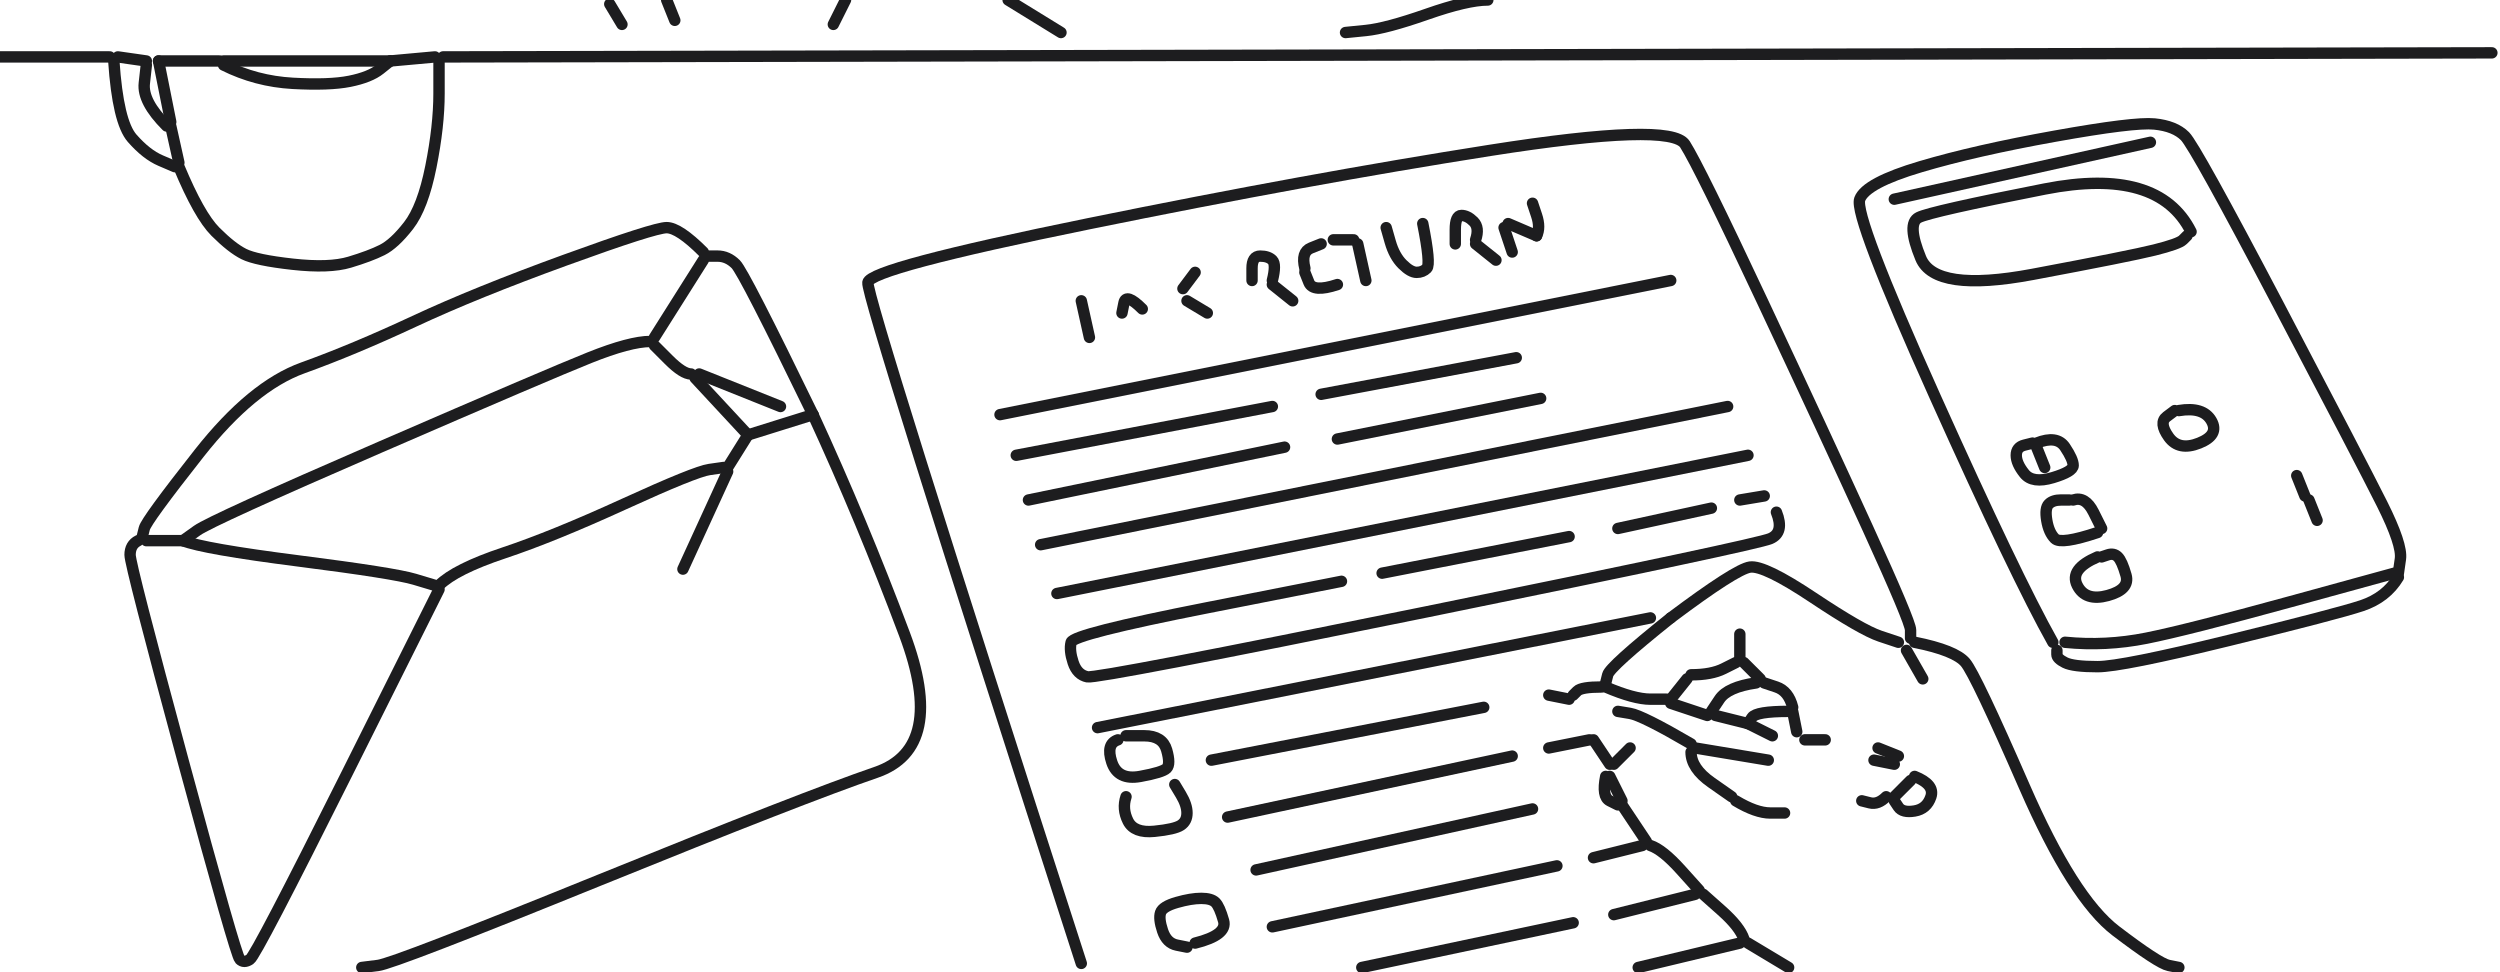
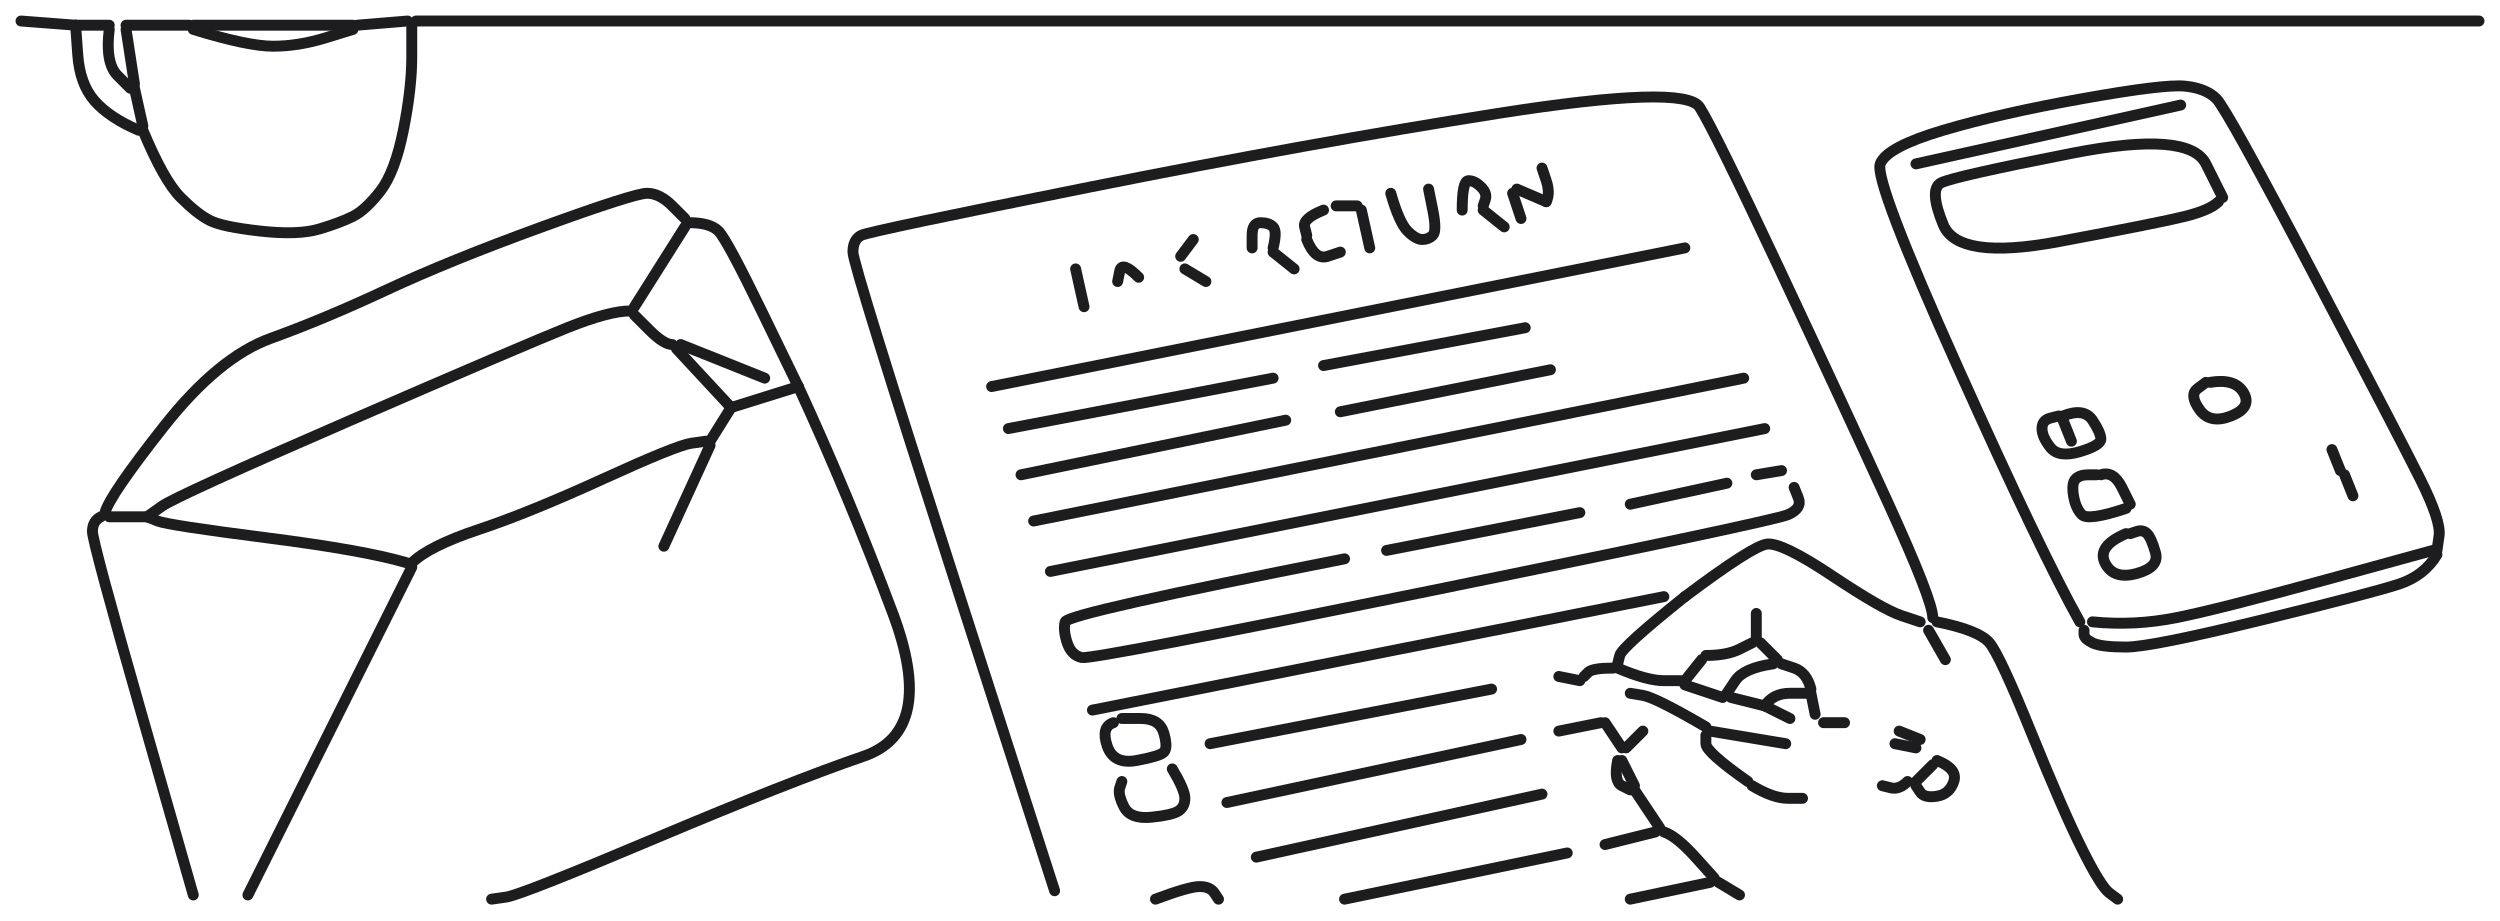
- <svg xmlns="http://www.w3.org/2000/svg" viewBox="0 0 615 239" fill="none" stroke="#1d1d1f" stroke-width="2.8" stroke-linecap="round" stroke-linejoin="round" data-strokes="122" data-length="5847">
-   <path d="M0.0,14.0 L27.0,14.0" />
-   <path d="M28.0,15.0 Q29.0,30.0 32.5,34.0 Q36.0,38.0 39.5,39.5 L43.0,41.0" />
-   <path d="M44.0,41.0 Q49.0,53.0 53.0,57.0 Q57.0,61.0 60.0,62.5 Q63.0,64.0 72.0,65.0 Q81.0,66.0 86.0,64.5 Q91.0,63.0 94.0,61.5 Q97.0,60.0 100.5,55.5 Q104.0,51.0 106.0,41.0 Q108.0,31.0 108.0,23.0 L108.0,15.0" />
-   <path d="M107.0,14.0 L96.0,15.0" />
-   <path d="M96.0,15.0 L55.0,15.0" />
-   <path d="M54.0,15.0 L39.0,15.0" />
-   <path d="M39.0,15.0 L42.0,30.0" />
-   <path d="M42.0,31.0 L44.0,40.0" />
-   <path d="M41.0,31.0 Q35.0,25.0 35.5,20.5 L36.0,16.0" />
-   <path d="M36.0,15.0 L29.0,14.0" />
-   <path d="M55.0,16.0 Q63.0,20.0 72.0,20.5 Q81.0,21.0 86.0,20.0 Q91.0,19.0 93.5,17.0 L96.0,15.0" />
-   <path d="M109.0,14.0 L613.0,13.0" />
-   <path d="M539.0,57.0 Q531.0,41.0 503.0,46.5 Q475.0,52.0 472.0,53.5 Q469.0,55.0 472.5,63.5 Q476.0,72.0 500.0,67.5 Q524.0,63.0 530.0,61.5 Q536.0,60.0 537.0,59.0 L538.0,58.0" />
-   <path d="M529.0,35.0 L466.0,49.0" />
-   <path d="M411.0,69.0 L246.0,102.0" />
-   <path d="M250.0,112.0 L313.0,100.0" />
-   <path d="M316.0,110.0 L253.0,123.0" />
-   <path d="M256.0,134.0 L425.0,100.0" />
-   <path d="M430.0,112.0 L260.0,146.0" />
-   <path d="M270.0,179.0 L406.0,152.0" />
-   <path d="M411.0,152.0 Q396.0,164.0 395.5,166.0 L395.0,168.0" />
-   <path d="M395.0,169.0 Q402.0,172.0 406.0,172.0 L410.0,172.0" />
-   <path d="M411.0,172.0 L415.0,167.0" />
-   <path d="M416.0,166.0 Q421.0,166.0 424.0,164.5 L427.0,163.0" />
-   <path d="M428.0,162.0 L428.0,156.0" />
-   <path d="M429.0,163.0 L433.0,167.0" />
-   <path d="M432.0,168.0 Q425.0,169.0 423.0,172.0 L421.0,175.0" />
-   <path d="M420.0,176.0 L411.0,173.0" />
-   <path d="M416.0,183.0 Q404.0,176.0 401.0,175.5 L398.0,175.0" />
-   <path d="M394.0,169.0 Q389.0,169.0 388.0,170.0 L387.0,171.0" />
-   <path d="M386.0,172.0 L381.0,171.0" />
-   <path d="M381.0,184.0 L391.0,182.0" />
-   <path d="M392.0,182.0 L396.0,188.0" />
-   <path d="M397.0,188.0 L401.0,184.0" />
-   <path d="M396.0,191.0 L399.0,197.0" />
-   <path d="M399.0,198.0 L405.0,207.0" />
-   <path d="M404.0,208.0 L392.0,211.0" />
-   <path d="M383.0,213.0 L313.0,228.0" />
-   <path d="M309.0,214.0 L377.0,199.0" />
-   <path d="M372.0,186.0 L302.0,201.0" />
-   <path d="M298.0,187.0 L365.0,174.0" />
-   <path d="M395.0,191.0 Q394.0,196.0 396.0,197.0 L398.0,198.0" />
-   <path d="M406.0,208.0 Q409.0,209.0 413.5,214.0 L418.0,219.0" />
-   <path d="M417.0,220.0 L397.0,225.0" />
-   <path d="M387.0,227.0 L335.0,238.0" />
-   <path d="M294.0,232.0 Q302.0,230.0 301.0,226.5 Q300.0,223.0 299.0,222.0 Q298.0,221.0 295.5,221.0 Q293.0,221.0 289.5,222.0 Q286.0,223.0 285.5,224.5 Q285.0,226.0 286.0,229.0 Q287.0,232.0 289.5,232.5 L292.0,233.0" />
-   <path d="M266.0,237.0 Q213.0,73.0 213.5,69.5 Q214.0,66.0 268.0,55.0 Q322.0,44.0 366.5,37.0 Q411.0,30.0 414.5,35.5 Q418.0,41.0 433.5,74.0 Q449.0,107.0 459.5,130.0 Q470.0,153.0 470.0,155.0 L470.0,157.0" />
-   <path d="M471.0,158.0 Q481.0,160.0 483.5,163.0 Q486.0,166.0 498.0,193.5 Q510.0,221.0 520.5,229.0 Q531.0,237.0 533.5,237.5 L536.0,238.0" />
-   <path d="M471.0,191.0 Q476.0,193.0 475.0,196.0 Q474.0,199.0 471.0,199.5 Q468.0,200.0 467.0,198.5 L466.0,197.0" />
-   <path d="M466.0,196.0 L470.0,192.0" />
-   <path d="M466.0,188.0 L461.0,187.0" />
-   <path d="M462.0,184.0 L467.0,186.0" />
-   <path d="M464.0,196.0 Q462.0,198.0 460.0,197.5 L458.0,197.0" />
-   <path d="M449.0,182.0 L444.0,182.0" />
-   <path d="M442.0,180.0 L441.0,175.0" />
-   <path d="M440.0,175.0 Q432.0,175.0 431.0,176.5 L430.0,178.0" />
-   <path d="M430.0,178.0 L422.0,176.0" />
-   <path d="M430.0,178.0 L436.0,181.0" />
-   <path d="M435.0,187.0 L417.0,184.0" />
-   <path d="M416.0,185.0 Q416.0,189.0 421.0,192.5 L426.0,196.0" />
-   <path d="M427.0,197.0 Q432.0,200.0 435.5,200.0 L439.0,200.0" />
-   <path d="M441.0,174.0 Q440.0,170.0 437.0,169.0 L434.0,168.0" />
-   <path d="M411.0,152.0 Q427.0,140.0 430.5,139.5 Q434.0,139.0 446.0,147.0 Q458.0,155.0 462.5,156.5 L467.0,158.0" />
-   <path d="M469.0,160.0 L473.0,167.0" />
-   <path d="M505.0,158.0 Q496.0,142.0 476.0,97.5 Q456.0,53.0 457.5,49.0 Q459.0,45.0 472.5,41.0 Q486.0,37.0 505.5,33.5 Q525.0,30.0 530.0,30.5 Q535.0,31.0 537.5,33.5 Q540.0,36.0 560.5,75.0 Q581.0,114.0 586.0,124.0 Q591.0,134.0 590.5,137.5 L590.0,141.0" />
-   <path d="M590.0,142.0 Q587.0,147.0 581.0,149.0 Q575.0,151.0 548.5,157.5 Q522.0,164.0 516.0,164.0 Q510.0,164.0 508.0,163.0 Q506.0,162.0 506.0,161.0 L506.0,160.0" />
-   <path d="M508.0,158.0 Q518.0,159.0 528.0,157.0 Q538.0,155.0 563.5,148.0 L589.0,141.0" />
-   <path d="M570.0,128.0 L568.0,123.0" />
-   <path d="M567.0,122.0 L565.0,117.0" />
-   <path d="M536.0,101.0 Q542.0,100.0 544.0,103.5 Q546.0,107.0 541.0,109.0 Q536.0,111.0 533.5,107.5 Q531.0,104.0 533.0,102.5 L535.0,101.0" />
-   <path d="M510.0,123.0 Q513.0,122.0 515.0,126.0 L517.0,130.0" />
-   <path d="M516.0,131.0 Q507.0,134.0 505.5,132.5 Q504.0,131.0 503.5,128.0 Q503.0,125.0 504.0,124.0 Q505.0,123.0 507.0,123.0 L509.0,123.0" />
-   <path d="M503.0,115.0 L501.0,110.0" />
-   <path d="M501.0,109.0 Q506.0,107.0 508.0,110.0 Q510.0,113.0 510.0,114.5 Q510.0,116.0 505.0,117.5 Q500.0,119.0 498.0,116.5 Q496.0,114.0 496.0,112.0 Q496.0,110.0 498.0,109.5 L500.0,109.0" />
-   <path d="M516.0,137.0 Q509.0,140.0 511.0,144.0 Q513.0,148.0 518.5,146.5 Q524.0,145.0 523.0,141.5 Q522.0,138.0 521.0,137.0 Q520.0,136.0 518.5,136.5 L517.0,137.0" />
-   <path d="M437.0,126.0 Q439.0,131.0 435.5,132.5 Q432.0,134.0 351.0,150.5 Q270.0,167.0 267.5,166.5 Q265.0,166.0 264.0,163.0 Q263.0,160.0 263.5,158.0 Q264.0,156.0 297.0,149.5 L330.0,143.0" />
-   <path d="M340.0,141.0 L386.0,132.0" />
-   <path d="M398.0,130.0 L421.0,125.0" />
-   <path d="M428.0,123.0 L434.0,122.0" />
-   <path d="M379.0,98.0 L329.0,108.0" />
-   <path d="M325.0,97.0 L373.0,88.0" />
-   <path d="M368.0,64.0 L363.0,60.0" />
-   <path d="M363.0,59.0 Q364.0,56.0 362.5,54.5 Q361.0,53.0 359.5,53.0 Q358.0,53.0 358.0,56.5 L358.0,60.0" />
-   <path d="M350.0,55.0 Q352.0,65.0 351.0,66.0 Q350.0,67.0 348.5,67.0 Q347.0,67.0 345.0,65.0 Q343.0,63.0 342.0,59.5 L341.0,56.0" />
-   <path d="M334.0,60.0 L336.0,69.0" />
-   <path d="M329.0,70.0 Q323.0,72.0 322.0,69.5 L321.0,67.0" />
-   <path d="M321.0,66.0 Q320.0,62.0 322.5,61.0 L325.0,60.0" />
-   <path d="M328.0,59.0 L333.0,59.0" />
-   <path d="M318.0,74.0 L313.0,70.0" />
-   <path d="M313.0,69.0 Q314.0,65.0 313.0,64.0 Q312.0,63.0 310.0,63.0 Q308.0,63.0 308.0,66.0 L308.0,69.0" />
-   <path d="M297.0,77.0 L292.0,74.0" />
-   <path d="M291.0,71.0 L294.0,67.0" />
-   <path d="M281.0,76.0 Q277.0,72.0 276.5,74.5 L276.0,77.0" />
-   <path d="M268.0,83.0 L266.0,74.0" />
-   <path d="M261.0,8.0 L248.0,0.0" />
-   <path d="M208.0,0.0 L205.0,6.0" />
-   <path d="M166.0,5.0 L164.0,0.0" />
-   <path d="M153.0,6.0 L150.0,1.0" />
-   <path d="M173.0,62.0 Q167.0,56.0 164.0,56.0 Q161.0,56.0 139.0,64.0 Q117.0,72.0 102.0,79.0 Q87.0,86.0 74.5,90.5 Q62.0,95.0 49.0,111.5 Q36.0,128.0 35.5,130.0 L35.0,132.0" />
-   <path d="M34.0,133.0 Q32.0,134.0 32.0,136.5 Q32.0,139.0 45.0,187.0 Q58.0,235.0 59.0,236.0 Q60.0,237.0 61.5,236.0 Q63.0,235.0 85.5,190.0 L108.0,145.0" />
-   <path d="M108.0,144.0 Q112.0,140.0 124.0,136.0 Q136.0,132.0 153.5,124.0 Q171.0,116.0 174.5,115.5 L178.0,115.0" />
-   <path d="M179.0,115.0 L184.0,107.0" />
-   <path d="M184.0,107.0 L171.0,93.0" />
-   <path d="M170.0,92.0 Q168.0,92.0 164.5,88.5 L161.0,85.0" />
-   <path d="M160.0,84.0 Q155.0,84.0 145.0,88.0 Q135.0,92.0 93.5,110.0 Q52.0,128.0 48.5,130.5 L45.0,133.0" />
-   <path d="M45.0,133.0 L36.0,133.0" />
-   <path d="M45.0,133.0 Q50.0,135.0 73.5,138.0 Q97.0,141.0 102.0,142.5 L107.0,144.0" />
-   <path d="M168.0,140.0 L179.0,116.0" />
-   <path d="M184.0,107.0 L200.0,102.0" />
-   <path d="M200.0,102.0 Q212.0,128.0 222.5,156.0 Q233.0,184.0 215.5,190.0 Q198.0,196.0 147.5,216.5 Q97.0,237.0 93.0,237.5 L89.0,238.0" />
-   <path d="M172.0,92.0 L192.0,100.0" />
-   <path d="M200.0,102.0 Q183.0,67.0 181.0,65.0 Q179.0,63.0 176.5,63.0 L174.0,63.0" />
-   <path d="M173.0,64.0 L161.0,83.0" />
-   <path d="M275.0,182.0 Q272.0,183.0 273.5,187.5 Q275.0,192.0 280.5,191.0 Q286.0,190.0 287.0,189.0 Q288.0,188.0 287.0,184.5 Q286.0,181.0 281.5,181.0 L277.0,181.0" />
-   <path d="M277.0,196.0 Q276.0,199.0 277.5,202.0 Q279.0,205.0 284.0,204.5 Q289.0,204.0 290.5,203.0 Q292.0,202.0 292.0,200.0 Q292.0,198.0 290.5,195.5 L289.0,193.0" />
-   <path d="M403.0,238.0 L428.0,232.0" />
-   <path d="M429.0,231.0 Q428.0,228.0 423.5,224.0 L419.0,220.0" />
-   <path d="M430.0,232.0 L440.0,238.0" />
-   <path d="M372.0,62.0 L370.0,56.0" />
-   <path d="M371.0,55.0 L378.0,58.0" />
-   <path d="M378.0,58.0 Q379.0,56.0 378.0,53.0 L377.0,50.0" />
-   <path d="M366.0,0.0 Q361.0,0.0 351.0,3.5 Q341.0,7.0 336.0,7.5 L331.0,8.0" />
+ <svg xmlns="http://www.w3.org/2000/svg" viewBox="0 0 595 219" fill="none" stroke="#1d1d1f" stroke-width="2.6" stroke-linecap="round" stroke-linejoin="round" data-strokes="115" data-length="5479">
+   <path d="M5.0,5.0 L18.0,6.0" />
+   <path d="M18.0,6.0 L26.0,6.0" />
+   <path d="M26.0,7.0 Q25.0,15.0 28.0,18.0 L31.0,21.0" />
+   <path d="M32.0,21.0 L34.0,30.0" />
+   <path d="M34.0,31.0 Q39.0,43.0 43.0,47.0 Q47.0,51.0 50.0,52.5 Q53.0,54.0 62.0,55.0 Q71.0,56.0 76.0,54.5 Q81.0,53.0 84.0,51.5 Q87.0,50.0 90.5,45.5 Q94.0,41.0 96.0,31.0 Q98.0,21.0 98.0,13.5 L98.0,6.0" />
+   <path d="M97.0,5.0 L85.0,6.0" />
+   <path d="M84.0,6.0 L46.0,6.0" />
+   <path d="M45.0,6.0 L30.0,6.0" />
+   <path d="M30.0,7.0 L32.0,20.0" />
+   <path d="M33.0,31.0 Q26.0,28.0 22.5,24.0 Q19.0,20.0 18.5,13.0 L18.0,6.0" />
+   <path d="M46.0,7.0 Q59.0,11.0 65.0,11.0 Q71.0,11.0 77.5,9.0 L84.0,7.0" />
+   <path d="M99.0,5.0 L590.0,5.0" />
+   <path d="M519.0,25.0 L456.0,39.0" />
+   <path d="M401.0,59.0 L236.0,92.0" />
+   <path d="M240.0,102.0 L303.0,90.0" />
+   <path d="M306.0,100.0 L243.0,113.0" />
+   <path d="M246.0,124.0 L415.0,90.0" />
+   <path d="M420.0,102.0 L250.0,136.0" />
+   <path d="M260.0,169.0 L396.0,142.0" />
+   <path d="M401.0,142.0 Q386.0,154.0 385.5,156.0 L385.0,158.0" />
+   <path d="M385.0,159.0 Q392.0,162.0 396.0,162.0 L400.0,162.0" />
+   <path d="M401.0,162.0 L405.0,157.0" />
+   <path d="M406.0,156.0 Q411.0,156.0 414.0,154.5 L417.0,153.0" />
+   <path d="M418.0,152.0 L418.0,146.0" />
+   <path d="M419.0,153.0 L423.0,157.0" />
+   <path d="M422.0,158.0 Q415.0,159.0 413.0,162.0 L411.0,165.0" />
+   <path d="M410.0,166.0 L401.0,163.0" />
+   <path d="M406.0,173.0 Q394.0,166.0 391.0,165.5 L388.0,165.0" />
+   <path d="M384.0,159.0 Q379.0,159.0 378.0,160.0 L377.0,161.0" />
+   <path d="M376.0,162.0 L371.0,161.0" />
+   <path d="M371.0,174.0 L381.0,172.0" />
+   <path d="M382.0,172.0 L386.0,178.0" />
+   <path d="M387.0,178.0 L391.0,174.0" />
+   <path d="M386.0,181.0 L389.0,187.0" />
+   <path d="M389.0,188.0 L395.0,197.0" />
+   <path d="M394.0,198.0 L382.0,201.0" />
+   <path d="M373.0,203.0 L320.0,214.0" />
+   <path d="M299.0,204.0 L367.0,189.0" />
+   <path d="M362.0,176.0 L292.0,191.0" />
+   <path d="M288.0,177.0 L355.0,164.0" />
+   <path d="M385.0,181.0 Q384.0,186.0 386.0,187.0 L388.0,188.0" />
+   <path d="M396.0,198.0 Q399.0,199.0 403.5,204.0 L408.0,209.0" />
+   <path d="M407.0,210.0 L388.0,214.0" />
+   <path d="M409.0,210.0 L414.0,213.0" />
+   <path d="M417.0,187.0 Q422.0,190.0 425.5,190.0 L429.0,190.0" />
+   <path d="M416.0,186.0 Q406.0,179.0 406.0,177.0 L406.0,175.0" />
+   <path d="M407.0,174.0 L425.0,177.0" />
+   <path d="M426.0,171.0 L420.0,168.0" />
+   <path d="M420.0,168.0 L412.0,166.0" />
+   <path d="M420.0,168.0 Q422.0,165.0 426.0,165.0 L430.0,165.0" />
+   <path d="M431.0,165.0 L432.0,170.0" />
+   <path d="M434.0,172.0 L439.0,172.0" />
+   <path d="M431.0,164.0 Q430.0,160.0 427.0,159.0 L424.0,158.0" />
+   <path d="M401.0,142.0 Q417.0,130.0 420.5,129.5 Q424.0,129.0 436.0,137.0 Q448.0,145.0 452.5,146.5 L457.0,148.0" />
+   <path d="M459.0,150.0 L463.0,157.0" />
+   <path d="M461.0,148.0 Q471.0,150.0 473.5,153.0 Q476.0,156.0 483.5,174.5 Q491.0,193.0 495.5,202.0 Q500.0,211.0 502.0,212.5 L504.0,214.0" />
+   <path d="M461.0,181.0 Q466.0,183.0 465.0,186.0 Q464.0,189.0 461.0,189.5 Q458.0,190.0 457.0,188.5 L456.0,187.0" />
+   <path d="M456.0,186.0 L460.0,182.0" />
+   <path d="M456.0,178.0 L451.0,177.0" />
+   <path d="M452.0,174.0 L457.0,176.0" />
+   <path d="M454.0,186.0 Q452.0,188.0 450.0,187.5 L448.0,187.0" />
+   <path d="M460.0,147.0 Q460.0,143.0 449.5,120.0 Q439.0,97.0 423.5,64.0 Q408.0,31.0 404.5,25.5 Q401.0,20.0 356.5,27.0 Q312.0,34.0 259.5,44.5 Q207.0,55.0 205.0,56.0 Q203.0,57.0 203.0,60.0 Q203.0,63.0 227.0,137.5 L251.0,212.0" />
+   <path d="M275.0,214.0 Q283.0,211.0 285.5,211.0 Q288.0,211.0 289.0,212.5 L290.0,214.0" />
+   <path d="M279.0,183.0 Q282.0,188.0 282.0,190.0 Q282.0,192.0 280.5,193.0 Q279.0,194.0 274.0,194.5 Q269.0,195.0 267.5,192.0 Q266.0,189.0 266.5,187.5 L267.0,186.0" />
+   <path d="M265.0,172.0 Q262.0,173.0 263.5,177.5 Q265.0,182.0 270.5,181.0 Q276.0,180.0 277.0,179.0 Q278.0,178.0 277.0,174.5 Q276.0,171.0 271.5,171.0 L267.0,171.0" />
+   <path d="M320.0,133.0 Q254.0,146.0 253.5,148.0 Q253.0,150.0 254.0,153.0 Q255.0,156.0 257.5,156.5 Q260.0,157.0 341.0,140.5 Q422.0,124.0 425.5,122.5 Q429.0,121.0 428.0,118.5 L427.0,116.0" />
+   <path d="M424.0,112.0 L418.0,113.0" />
+   <path d="M411.0,115.0 L388.0,120.0" />
+   <path d="M376.0,122.0 L330.0,131.0" />
+   <path d="M319.0,98.0 L369.0,88.0" />
+   <path d="M363.0,78.0 L315.0,87.0" />
+   <path d="M308.0,64.0 L303.0,60.0" />
+   <path d="M303.0,59.0 Q304.0,55.0 303.0,54.0 Q302.0,53.0 300.0,53.0 Q298.0,53.0 298.0,56.0 L298.0,59.0" />
+   <path d="M311.0,57.0 Q313.0,62.0 316.0,61.0 L319.0,60.0" />
+   <path d="M326.0,59.0 L324.0,50.0" />
+   <path d="M323.0,49.0 L318.0,49.0" />
+   <path d="M315.0,50.0 Q310.0,52.0 310.5,54.0 L311.0,56.0" />
+   <path d="M331.0,46.0 Q333.0,53.0 335.0,55.0 Q337.0,57.0 338.5,57.0 Q340.0,57.0 341.0,56.0 Q342.0,55.0 341.0,50.0 L340.0,45.0" />
+   <path d="M348.0,50.0 Q348.0,43.0 349.5,43.0 Q351.0,43.0 352.5,44.5 Q354.0,46.0 353.5,47.5 L353.0,49.0" />
+   <path d="M353.0,50.0 L358.0,54.0" />
+   <path d="M362.0,52.0 L360.0,46.0" />
+   <path d="M361.0,45.0 L368.0,48.0" />
+   <path d="M368.0,48.0 Q369.0,46.0 368.0,43.0 L367.0,40.0" />
+   <path d="M287.0,67.0 L282.0,64.0" />
+   <path d="M281.0,61.0 L284.0,57.0" />
+   <path d="M271.0,66.0 Q267.0,62.0 266.5,64.5 L266.0,67.0" />
+   <path d="M258.0,73.0 L256.0,64.0" />
+   <path d="M190.0,92.0 Q202.0,118.0 212.5,146.0 Q223.0,174.0 205.5,180.0 Q188.0,186.0 156.0,199.5 Q124.0,213.0 120.5,213.5 L117.0,214.0" />
+   <path d="M59.0,213.0 L98.0,135.0" />
+   <path d="M98.0,134.0 Q102.0,130.0 114.0,126.0 Q126.0,122.0 143.5,114.0 Q161.0,106.0 164.5,105.5 L168.0,105.0" />
+   <path d="M169.0,105.0 L174.0,97.0" />
+   <path d="M174.0,97.0 L161.0,83.0" />
+   <path d="M160.0,82.0 Q158.0,82.0 154.5,78.5 L151.0,75.0" />
+   <path d="M150.0,74.0 Q145.0,74.0 135.0,78.0 Q125.0,82.0 83.5,100.0 Q42.0,118.0 38.5,120.5 L35.0,123.0" />
+   <path d="M35.0,123.0 L26.0,123.0" />
+   <path d="M25.0,122.0 Q26.0,118.0 39.0,101.5 Q52.0,85.0 64.5,80.5 Q77.0,76.0 92.0,69.0 Q107.0,62.0 129.0,54.0 Q151.0,46.0 154.0,46.0 Q157.0,46.0 160.0,49.0 L163.0,52.0" />
+   <path d="M164.0,53.0 Q169.0,53.0 171.0,55.0 Q173.0,57.0 181.5,74.5 L190.0,92.0" />
+   <path d="M190.0,92.0 L174.0,97.0" />
+   <path d="M169.0,106.0 L158.0,130.0" />
+   <path d="M182.0,90.0 L162.0,82.0" />
+   <path d="M151.0,73.0 L163.0,54.0" />
+   <path d="M97.0,134.0 Q87.0,131.0 63.5,128.0 Q40.0,125.0 37.5,124.0 L35.0,123.0" />
+   <path d="M24.0,123.0 Q22.0,124.0 22.0,126.5 Q22.0,129.0 34.0,171.0 L46.0,213.0" />
+   <path d="M495.0,148.0 Q486.0,132.0 466.0,87.5 Q446.0,43.0 447.5,39.0 Q449.0,35.0 462.5,31.0 Q476.0,27.0 495.5,23.5 Q515.0,20.0 520.0,20.5 Q525.0,21.0 527.5,23.5 Q530.0,26.0 550.5,65.0 Q571.0,104.0 576.0,114.0 Q581.0,124.0 580.5,127.5 L580.0,131.0" />
+   <path d="M580.0,132.0 Q577.0,137.0 571.0,139.0 Q565.0,141.0 538.5,147.5 Q512.0,154.0 506.0,154.0 Q500.0,154.0 498.0,153.0 Q496.0,152.0 496.0,151.0 L496.0,150.0" />
+   <path d="M498.0,148.0 Q508.0,149.0 518.0,147.0 Q528.0,145.0 553.5,138.0 L579.0,131.0" />
+   <path d="M560.0,118.0 L558.0,113.0" />
+   <path d="M557.0,112.0 L555.0,107.0" />
+   <path d="M526.0,91.0 Q532.0,90.0 534.0,93.5 Q536.0,97.0 531.0,99.0 Q526.0,101.0 523.5,97.5 Q521.0,94.0 523.0,92.5 L525.0,91.0" />
+   <path d="M500.0,113.0 Q503.0,112.0 505.0,116.0 L507.0,120.0" />
+   <path d="M506.0,121.0 Q497.0,124.0 495.5,122.5 Q494.0,121.0 493.5,118.0 Q493.0,115.0 494.0,114.0 Q495.0,113.0 497.0,113.0 L499.0,113.0" />
+   <path d="M493.0,105.0 L491.0,100.0" />
+   <path d="M491.0,99.0 Q496.0,97.0 498.0,100.0 Q500.0,103.0 500.0,104.5 Q500.0,106.0 495.0,107.5 Q490.0,109.0 488.0,106.5 Q486.0,104.0 486.0,102.0 Q486.0,100.0 488.0,99.5 L490.0,99.0" />
+   <path d="M506.0,127.0 Q499.0,130.0 501.0,134.0 Q503.0,138.0 508.5,136.5 Q514.0,135.0 513.0,131.5 Q512.0,128.0 511.0,127.0 Q510.0,126.0 508.5,126.5 L507.0,127.0" />
+   <path d="M528.0,48.0 Q526.0,50.0 520.0,51.5 Q514.0,53.0 490.0,57.5 Q466.0,62.0 462.5,53.5 Q459.0,45.0 462.0,43.5 Q465.0,42.0 493.0,36.5 Q521.0,31.0 525.0,39.0 L529.0,47.0" />
</svg>
